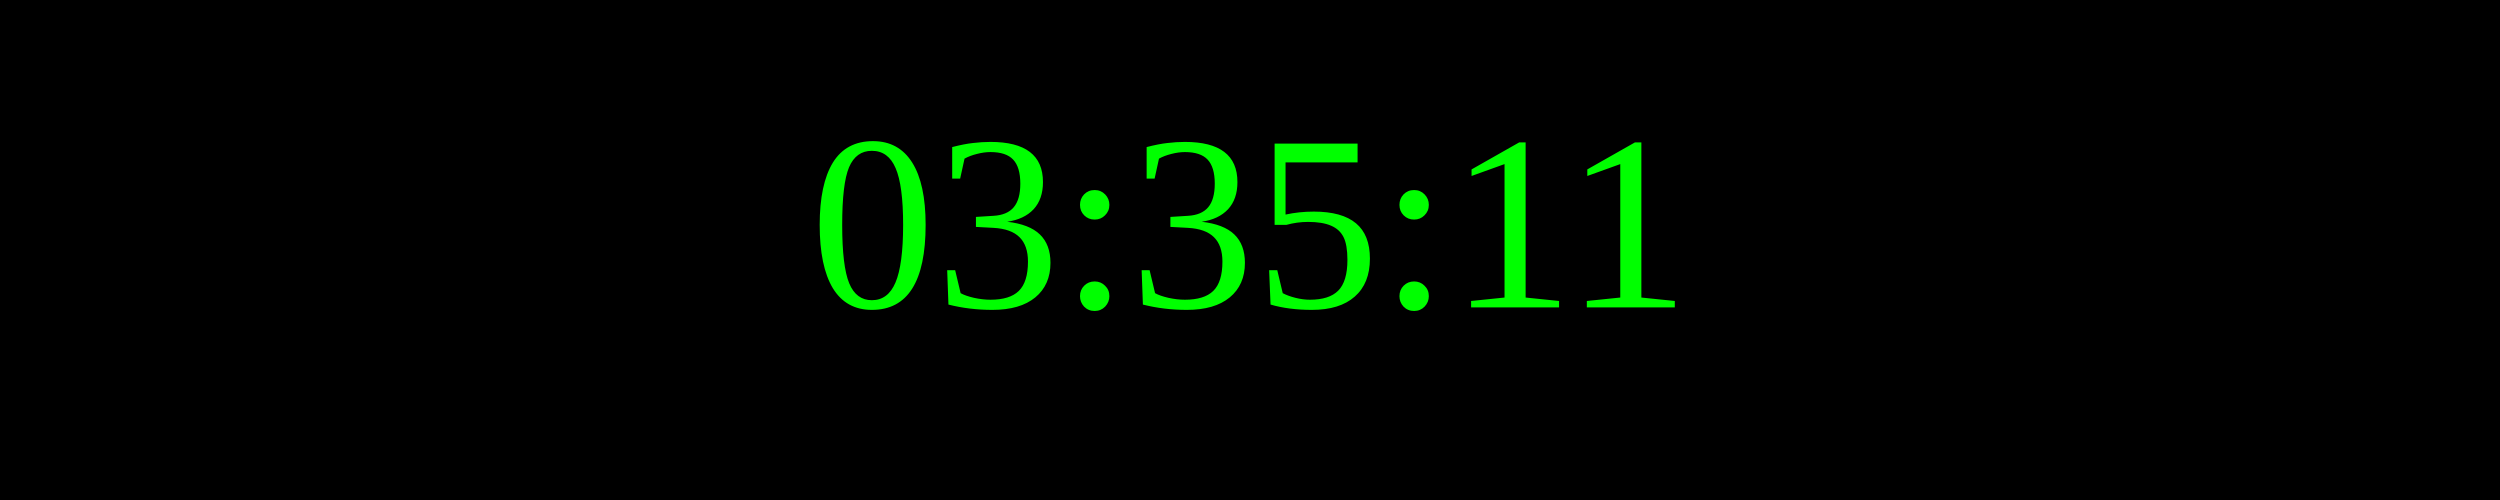
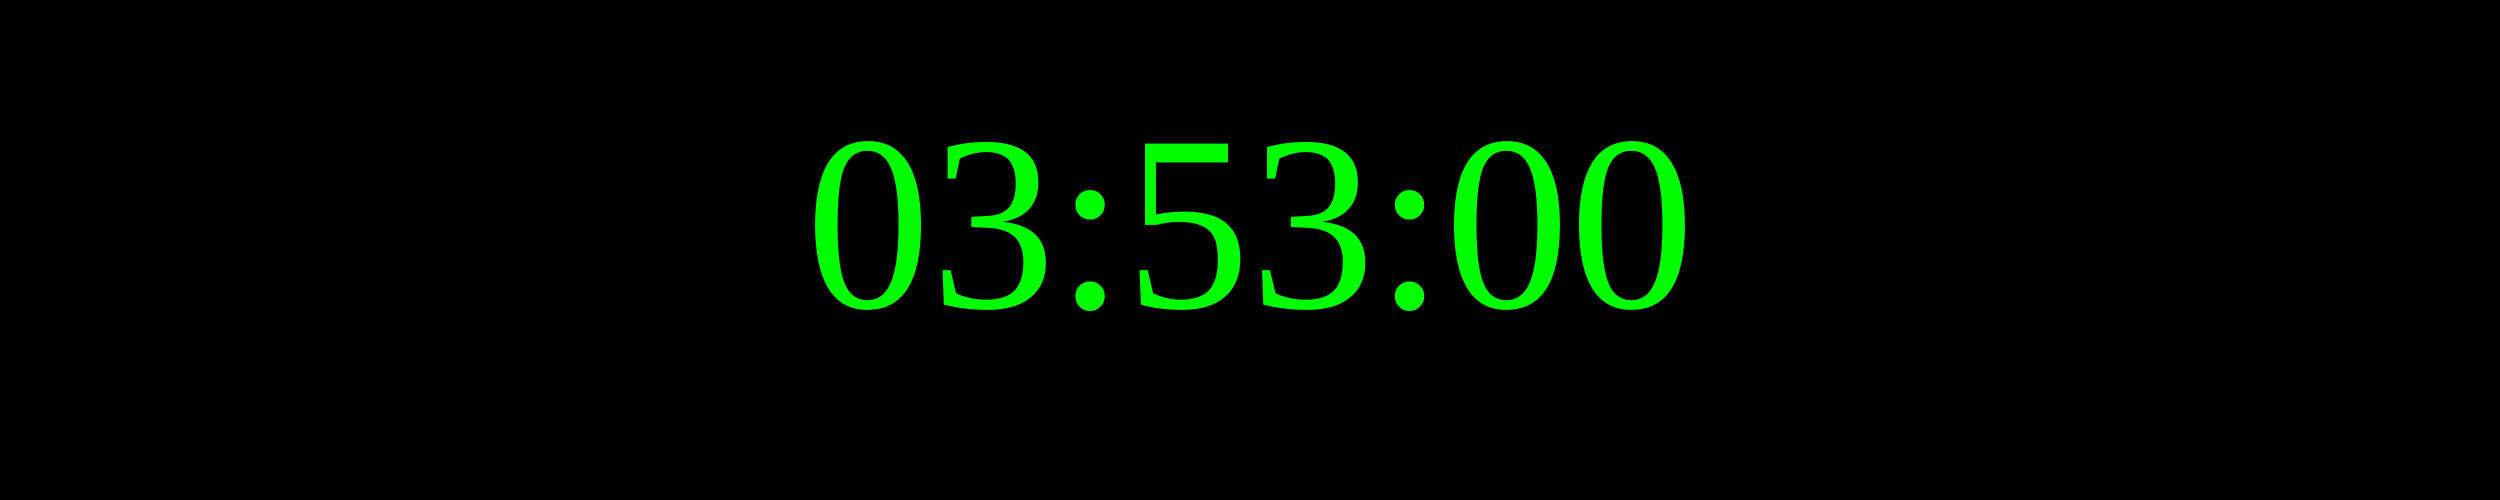
<svg xmlns="http://www.w3.org/2000/svg" width="250" height="50">
  <rect width="100%" height="100%" fill="black" />
  <text x="50%" y="50%" font-size="25" fill="lime" text-anchor="middle" dominant-baseline="middle">
- 03:35:11
+ 03:53:00
</text>
</svg>
